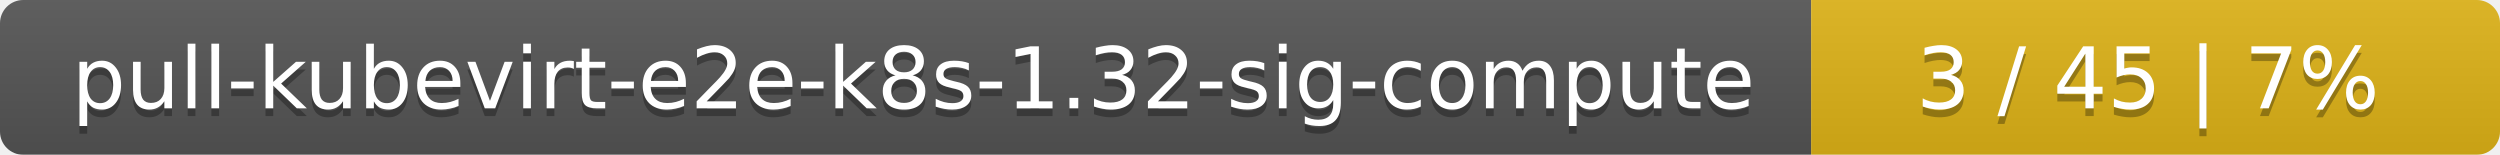
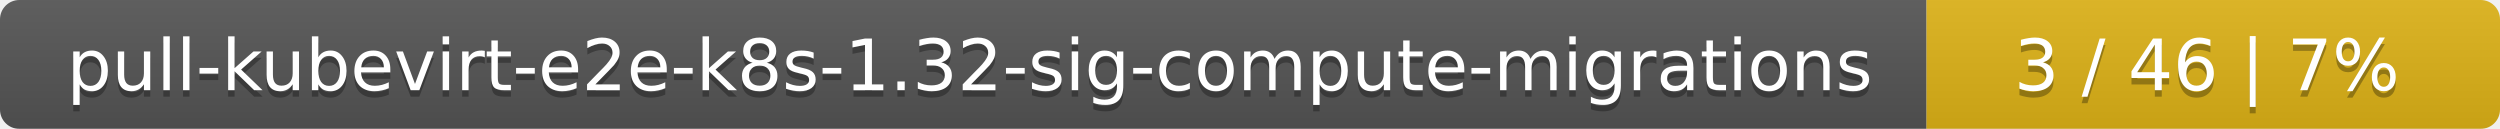
- <svg xmlns="http://www.w3.org/2000/svg" width="323" height="20">
+ <svg xmlns="http://www.w3.org/2000/svg" width="388" height="20">
  <linearGradient id="smooth" x2="0" y2="100%">
    <stop offset="0" stop-color="#bbb" stop-opacity=".1" />
    <stop offset="1" stop-opacity=".1" />
  </linearGradient>
  <mask id="round">
-     <rect width="323" height="20" rx="3" fill="#fff" />
+     <rect width="388" height="20" rx="3" fill="#fff" />
  </mask>
  <g mask="url(#round)">
-     <rect width="234" height="20" fill="#555" />
-     <rect x="234" width="89" height="20" fill="#dfb317" />
-     <rect width="323" height="20" fill="url(#smooth)" />
+     <rect width="299" height="20" fill="#555" />
+     <rect x="299" width="89" height="20" fill="#dfb317" />
+     <rect width="388" height="20" fill="url(#smooth)" />
  </g>
  <g fill="#fff" text-anchor="middle" font-family="DejaVu Sans,Verdana,Geneva,sans-serif" font-size="11">
-     <text x="118" y="15" fill="#010101" fill-opacity=".3">pull-kubevirt-e2e-k8s-1.32-sig-compute</text>
-     <text x="118" y="14">pull-kubevirt-e2e-k8s-1.32-sig-compute</text>
-     <text x="277.5" y="15" fill="#010101" fill-opacity=".3">3 / 45    |    7%</text>
-     <text x="277.5" y="14">3 / 45    |    7%</text>
+     <text x="150.5" y="15" fill="#010101" fill-opacity=".3">pull-kubevirt-e2e-k8s-1.32-sig-compute-migrations</text>
+     <text x="150.5" y="14">pull-kubevirt-e2e-k8s-1.32-sig-compute-migrations</text>
+     <text x="342.5" y="15" fill="#010101" fill-opacity=".3">3 / 46    |    7%</text>
+     <text x="342.5" y="14">3 / 46    |    7%</text>
  </g>
</svg>
